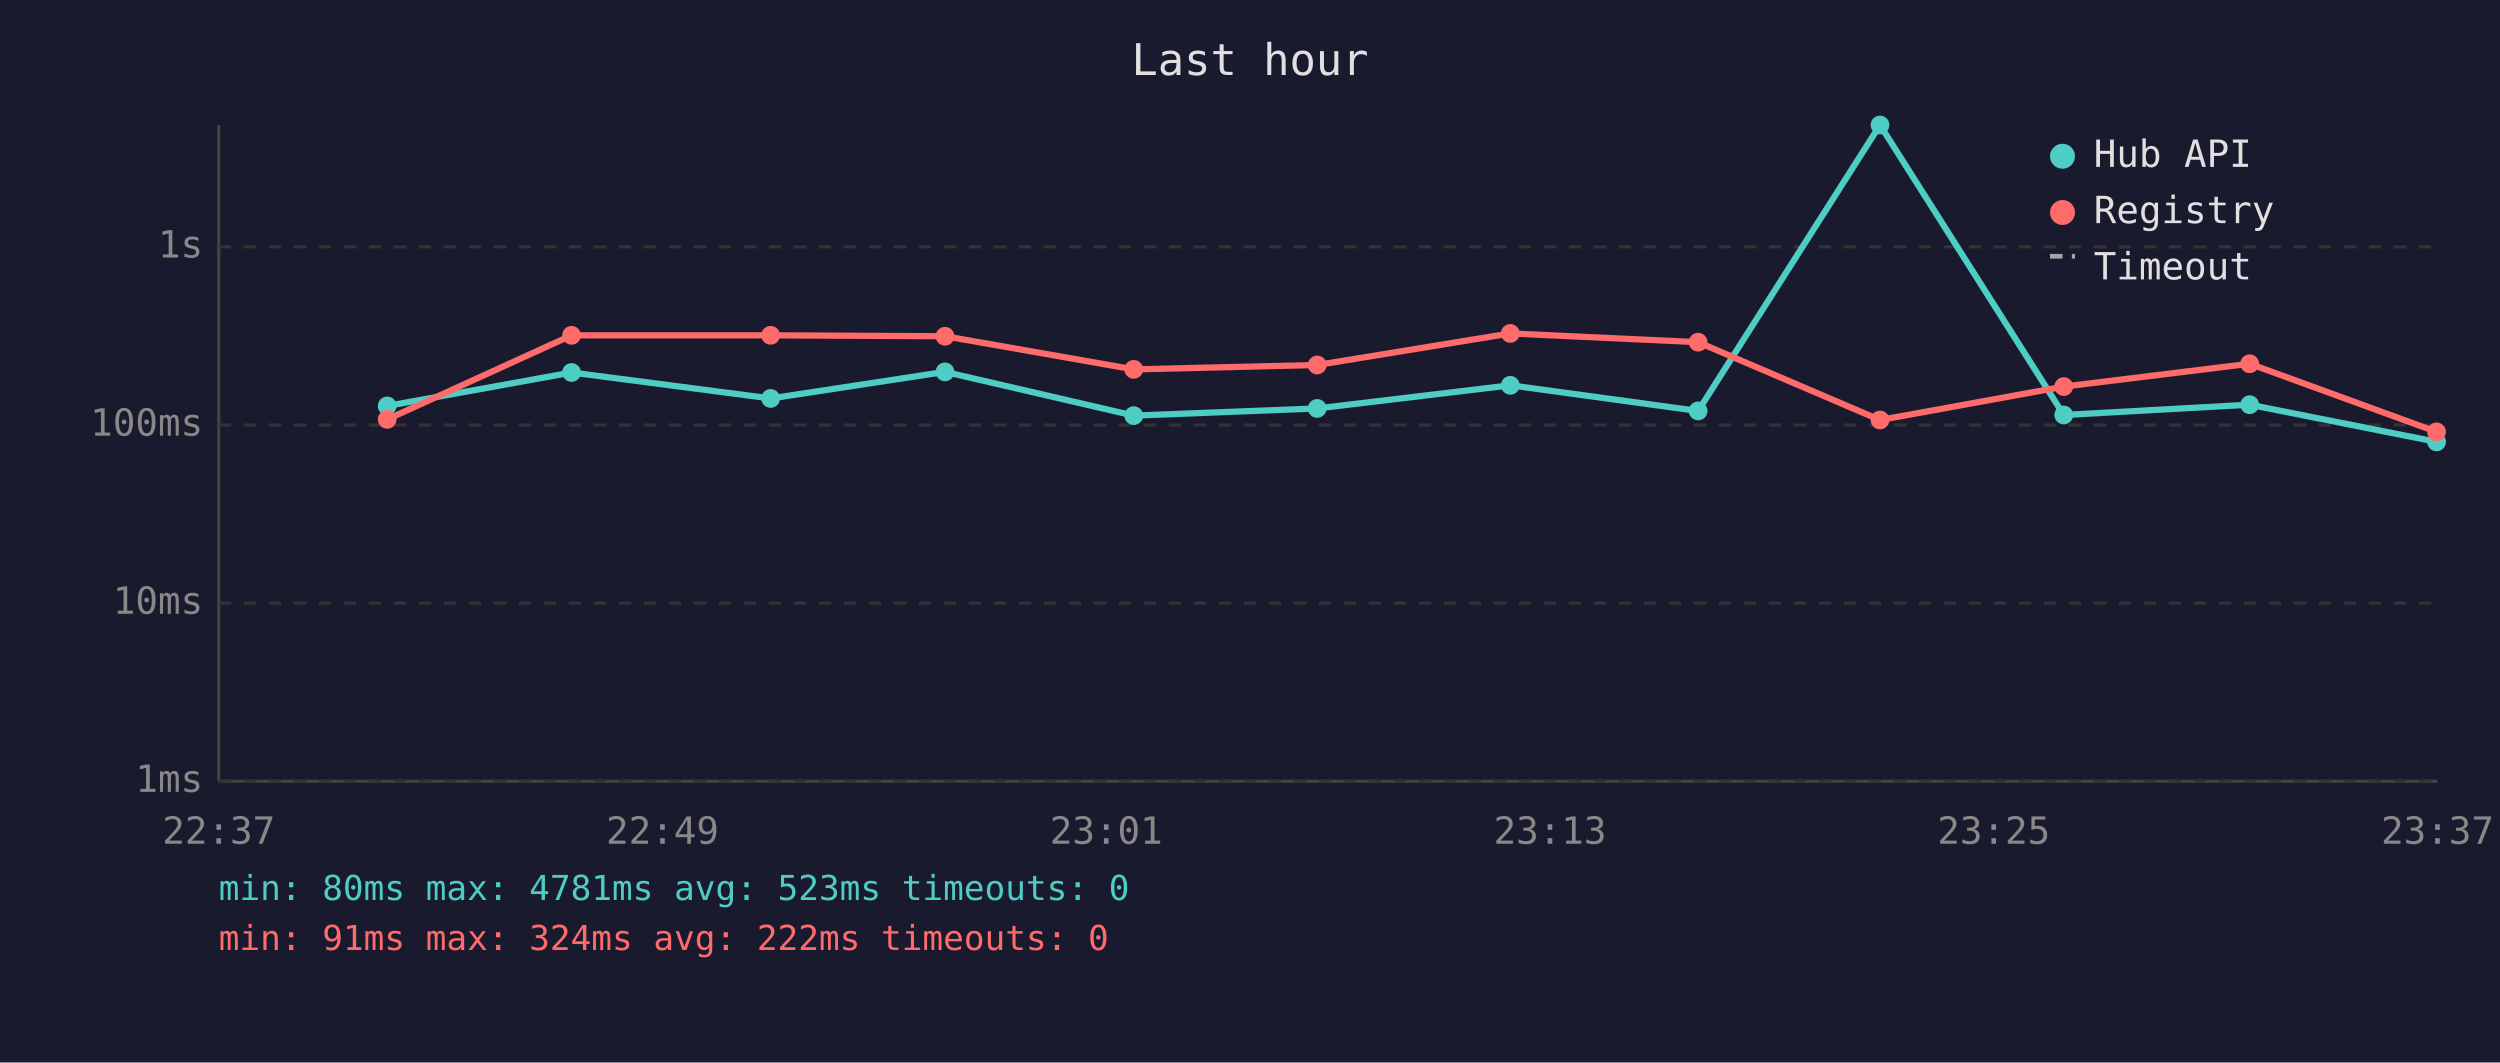
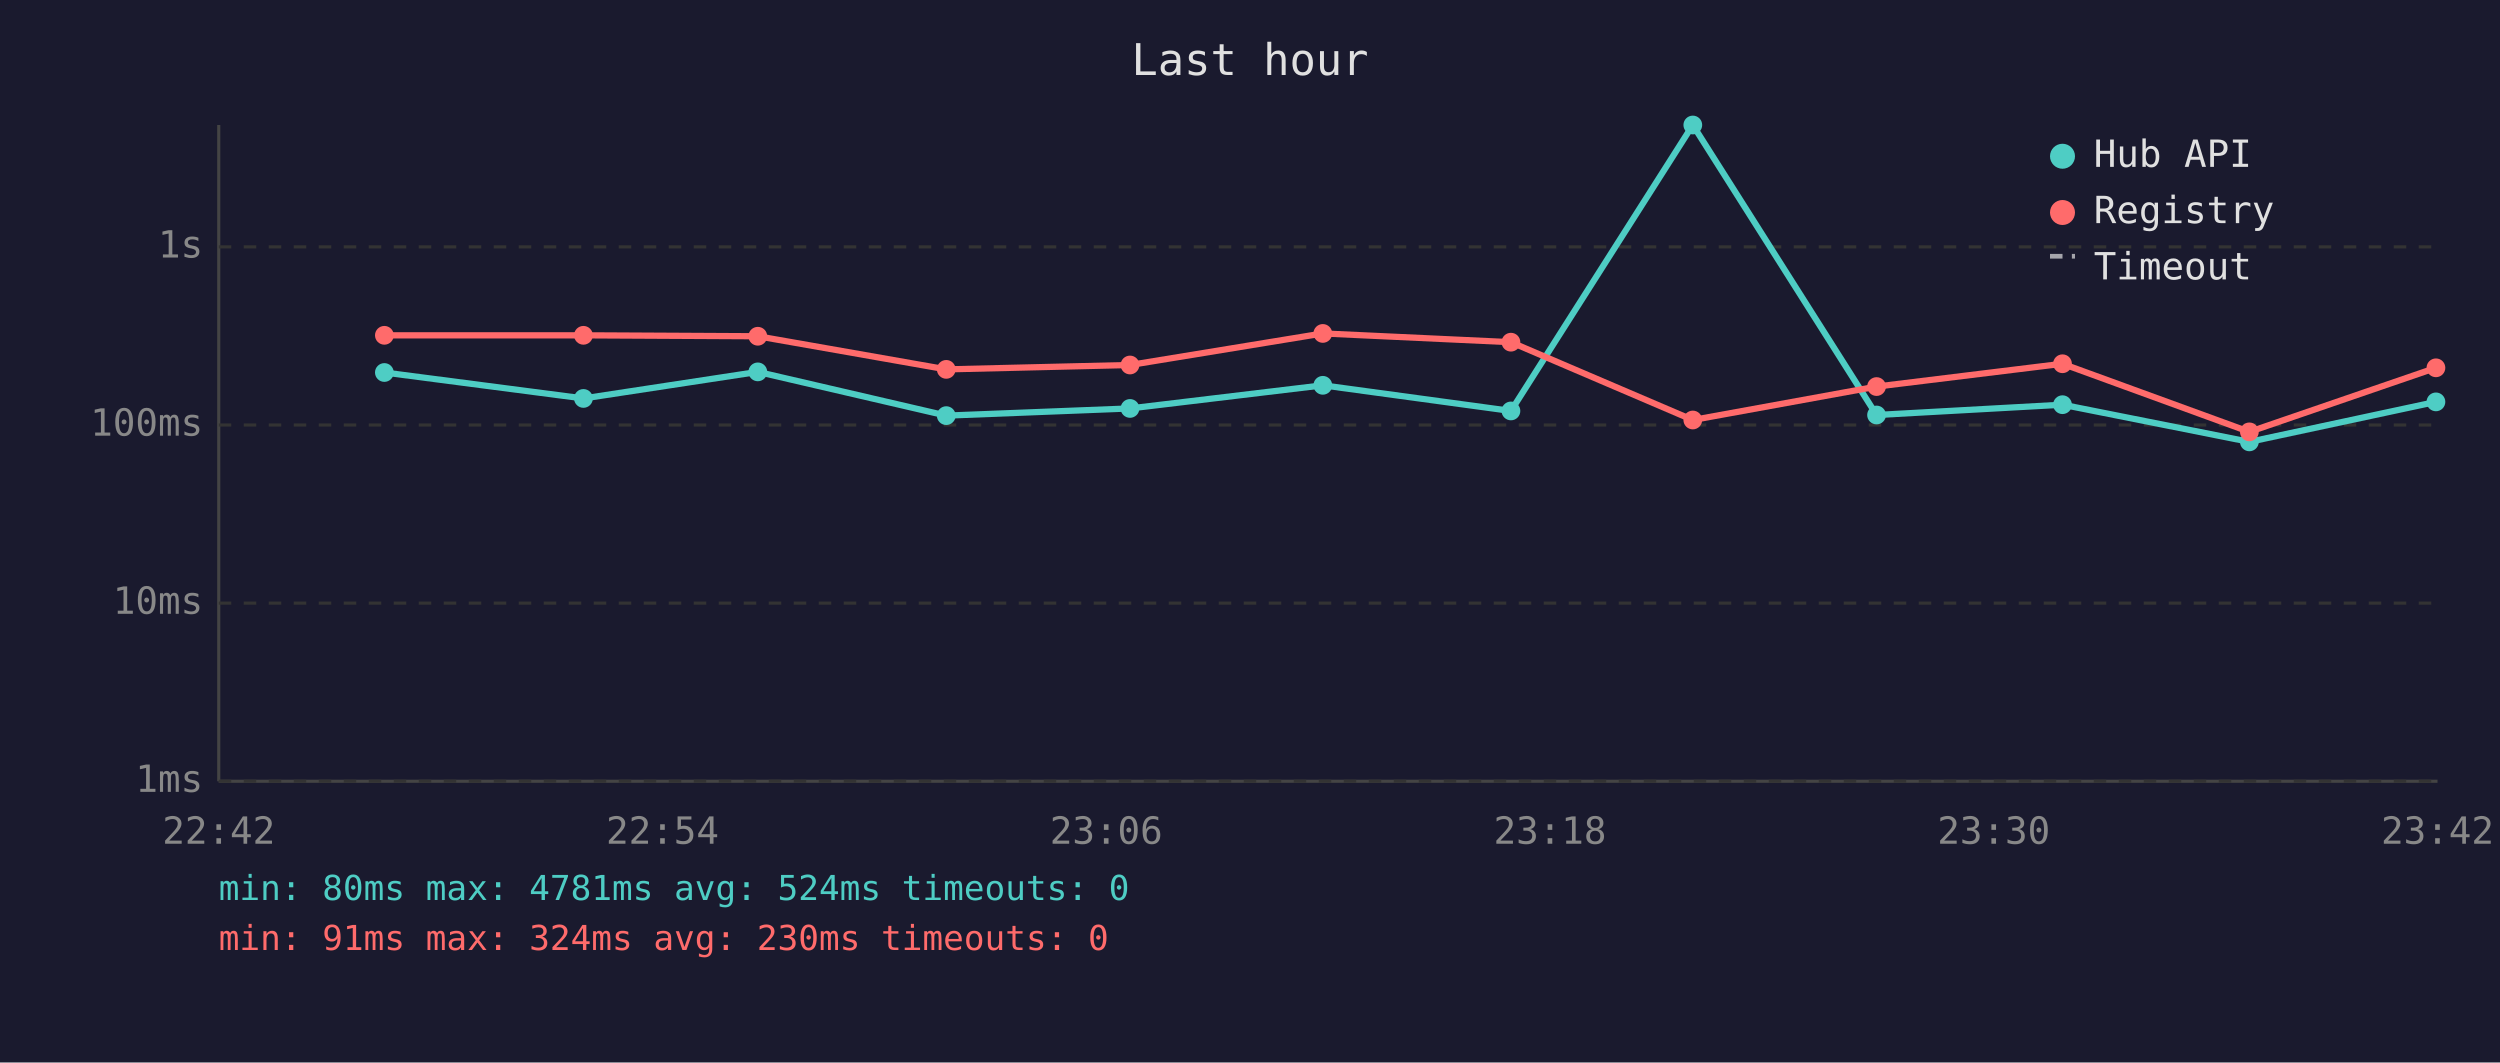
<svg xmlns="http://www.w3.org/2000/svg" viewBox="0 0 800 340" font-family="monospace" font-size="12">
  <rect width="800" height="340" fill="#1a1a2e" />
  <text x="400" y="24" fill="#e0e0e0" font-size="14" text-anchor="middle">Last hour</text>
  <line x1="70" y1="40" x2="70" y2="250" stroke="#444" stroke-width="1" />
  <line x1="70" y1="250" x2="780" y2="250" stroke="#444" stroke-width="1" />
  <line x1="70" y1="250" x2="780" y2="250" stroke="#333" stroke-width="1" stroke-dasharray="4" />
  <text x="65" y="250" fill="#888" text-anchor="end" dominant-baseline="middle">1ms</text>
  <line x1="70" y1="193" x2="780" y2="193" stroke="#333" stroke-width="1" stroke-dasharray="4" />
  <text x="65" y="193" fill="#888" text-anchor="end" dominant-baseline="middle">10ms</text>
  <line x1="70" y1="136" x2="780" y2="136" stroke="#333" stroke-width="1" stroke-dasharray="4" />
  <text x="65" y="136" fill="#888" text-anchor="end" dominant-baseline="middle">100ms</text>
  <line x1="70" y1="79" x2="780" y2="79" stroke="#333" stroke-width="1" stroke-dasharray="4" />
  <text x="65" y="79" fill="#888" text-anchor="end" dominant-baseline="middle">1s</text>
-   <text x="70" y="270" fill="#888" text-anchor="middle">22:37</text>
-   <text x="212" y="270" fill="#888" text-anchor="middle">22:49</text>
-   <text x="354" y="270" fill="#888" text-anchor="middle">23:01</text>
-   <text x="496" y="270" fill="#888" text-anchor="middle">23:13</text>
-   <text x="638" y="270" fill="#888" text-anchor="middle">23:25</text>
-   <text x="780" y="270" fill="#888" text-anchor="middle">23:37</text>
-   <polyline points="123.9,129.9 182.9,119.2 246.6,127.5 302.4,119.0 362.8,133.0 421.5,130.7 483.3,123.3 543.4,131.5 601.6,40.0 660.4,132.8 719.9,129.5 779.7,141.4" fill="none" stroke="#4ecdc4" stroke-width="2" opacity="1" />
-   <circle cx="123.9" cy="129.9" r="3" fill="#4ecdc4" />
-   <circle cx="182.9" cy="119.2" r="3" fill="#4ecdc4" />
-   <circle cx="246.6" cy="127.5" r="3" fill="#4ecdc4" />
-   <circle cx="302.4" cy="119.0" r="3" fill="#4ecdc4" />
-   <circle cx="362.8" cy="133.0" r="3" fill="#4ecdc4" />
-   <circle cx="421.5" cy="130.7" r="3" fill="#4ecdc4" />
-   <circle cx="483.3" cy="123.3" r="3" fill="#4ecdc4" />
-   <circle cx="543.4" cy="131.5" r="3" fill="#4ecdc4" />
-   <circle cx="601.6" cy="40.0" r="3" fill="#4ecdc4" />
-   <circle cx="660.4" cy="132.8" r="3" fill="#4ecdc4" />
-   <circle cx="719.9" cy="129.5" r="3" fill="#4ecdc4" />
-   <circle cx="779.7" cy="141.4" r="3" fill="#4ecdc4" />
-   <polyline points="123.9,134.2 182.9,107.3 246.6,107.3 302.4,107.6 362.8,118.2 421.5,116.8 483.3,106.7 543.4,109.5 601.6,134.4 660.4,123.7 719.9,116.4 779.7,138.2" fill="none" stroke="#ff6b6b" stroke-width="2" opacity="1" />
-   <circle cx="123.9" cy="134.2" r="3" fill="#ff6b6b" />
-   <circle cx="182.9" cy="107.3" r="3" fill="#ff6b6b" />
-   <circle cx="246.6" cy="107.3" r="3" fill="#ff6b6b" />
-   <circle cx="302.4" cy="107.6" r="3" fill="#ff6b6b" />
-   <circle cx="362.8" cy="118.2" r="3" fill="#ff6b6b" />
-   <circle cx="421.5" cy="116.8" r="3" fill="#ff6b6b" />
-   <circle cx="483.3" cy="106.7" r="3" fill="#ff6b6b" />
-   <circle cx="543.4" cy="109.5" r="3" fill="#ff6b6b" />
-   <circle cx="601.6" cy="134.4" r="3" fill="#ff6b6b" />
-   <circle cx="660.4" cy="123.7" r="3" fill="#ff6b6b" />
-   <circle cx="719.9" cy="116.4" r="3" fill="#ff6b6b" />
-   <circle cx="779.7" cy="138.2" r="3" fill="#ff6b6b" />
+   <text x="70" y="270" fill="#888" text-anchor="middle">22:42</text>
+   <text x="212" y="270" fill="#888" text-anchor="middle">22:54</text>
+   <text x="354" y="270" fill="#888" text-anchor="middle">23:06</text>
+   <text x="496" y="270" fill="#888" text-anchor="middle">23:18</text>
+   <text x="638" y="270" fill="#888" text-anchor="middle">23:30</text>
+   <text x="780" y="270" fill="#888" text-anchor="middle">23:42</text>
+   <polyline points="123.0,119.2 186.7,127.5 242.5,119.0 302.8,133.0 361.6,130.7 423.3,123.3 483.5,131.5 541.7,40.0 600.5,132.8 660.0,129.5 719.8,141.4 779.5,128.6" fill="none" stroke="#4ecdc4" stroke-width="2" opacity="1" />
+   <circle cx="123.0" cy="119.2" r="3" fill="#4ecdc4" />
+   <circle cx="186.7" cy="127.5" r="3" fill="#4ecdc4" />
+   <circle cx="242.5" cy="119.0" r="3" fill="#4ecdc4" />
+   <circle cx="302.8" cy="133.0" r="3" fill="#4ecdc4" />
+   <circle cx="361.6" cy="130.7" r="3" fill="#4ecdc4" />
+   <circle cx="423.3" cy="123.3" r="3" fill="#4ecdc4" />
+   <circle cx="483.5" cy="131.5" r="3" fill="#4ecdc4" />
+   <circle cx="541.7" cy="40.0" r="3" fill="#4ecdc4" />
+   <circle cx="600.5" cy="132.8" r="3" fill="#4ecdc4" />
+   <circle cx="660.0" cy="129.5" r="3" fill="#4ecdc4" />
+   <circle cx="719.8" cy="141.4" r="3" fill="#4ecdc4" />
+   <circle cx="779.5" cy="128.6" r="3" fill="#4ecdc4" />
+   <polyline points="123.0,107.3 186.7,107.3 242.5,107.6 302.8,118.2 361.6,116.8 423.3,106.7 483.5,109.5 541.7,134.4 600.5,123.7 660.0,116.4 719.8,138.2 779.5,117.7" fill="none" stroke="#ff6b6b" stroke-width="2" opacity="1" />
+   <circle cx="123.0" cy="107.3" r="3" fill="#ff6b6b" />
+   <circle cx="186.7" cy="107.3" r="3" fill="#ff6b6b" />
+   <circle cx="242.5" cy="107.6" r="3" fill="#ff6b6b" />
+   <circle cx="302.8" cy="118.2" r="3" fill="#ff6b6b" />
+   <circle cx="361.6" cy="116.8" r="3" fill="#ff6b6b" />
+   <circle cx="423.3" cy="106.7" r="3" fill="#ff6b6b" />
+   <circle cx="483.5" cy="109.5" r="3" fill="#ff6b6b" />
+   <circle cx="541.7" cy="134.4" r="3" fill="#ff6b6b" />
+   <circle cx="600.5" cy="123.7" r="3" fill="#ff6b6b" />
+   <circle cx="660.0" cy="116.4" r="3" fill="#ff6b6b" />
+   <circle cx="719.8" cy="138.2" r="3" fill="#ff6b6b" />
+   <circle cx="779.5" cy="117.7" r="3" fill="#ff6b6b" />
  <circle cx="660" cy="50" r="4" fill="#4ecdc4" />
  <text x="670" y="50" fill="#e0e0e0" dominant-baseline="middle">Hub API</text>
  <circle cx="660" cy="68" r="4" fill="#ff6b6b" />
  <text x="670" y="68" fill="#e0e0e0" dominant-baseline="middle">Registry</text>
  <line x1="656" y1="82" x2="664" y2="82" stroke="#e0e0e0" stroke-width="1.5" stroke-dasharray="4,3" opacity="0.7" />
  <text x="670" y="86" fill="#e0e0e0" dominant-baseline="middle">Timeout</text>
-   <text x="70" y="288" fill="#4ecdc4" font-size="11">min: 80ms  max: 4781ms  avg: 523ms  timeouts: 0</text>
-   <text x="70" y="304" fill="#ff6b6b" font-size="11">min: 91ms  max: 324ms  avg: 222ms  timeouts: 0</text>
+   <text x="70" y="288" fill="#4ecdc4" font-size="11">min: 80ms  max: 4781ms  avg: 524ms  timeouts: 0</text>
+   <text x="70" y="304" fill="#ff6b6b" font-size="11">min: 91ms  max: 324ms  avg: 230ms  timeouts: 0</text>
</svg>
